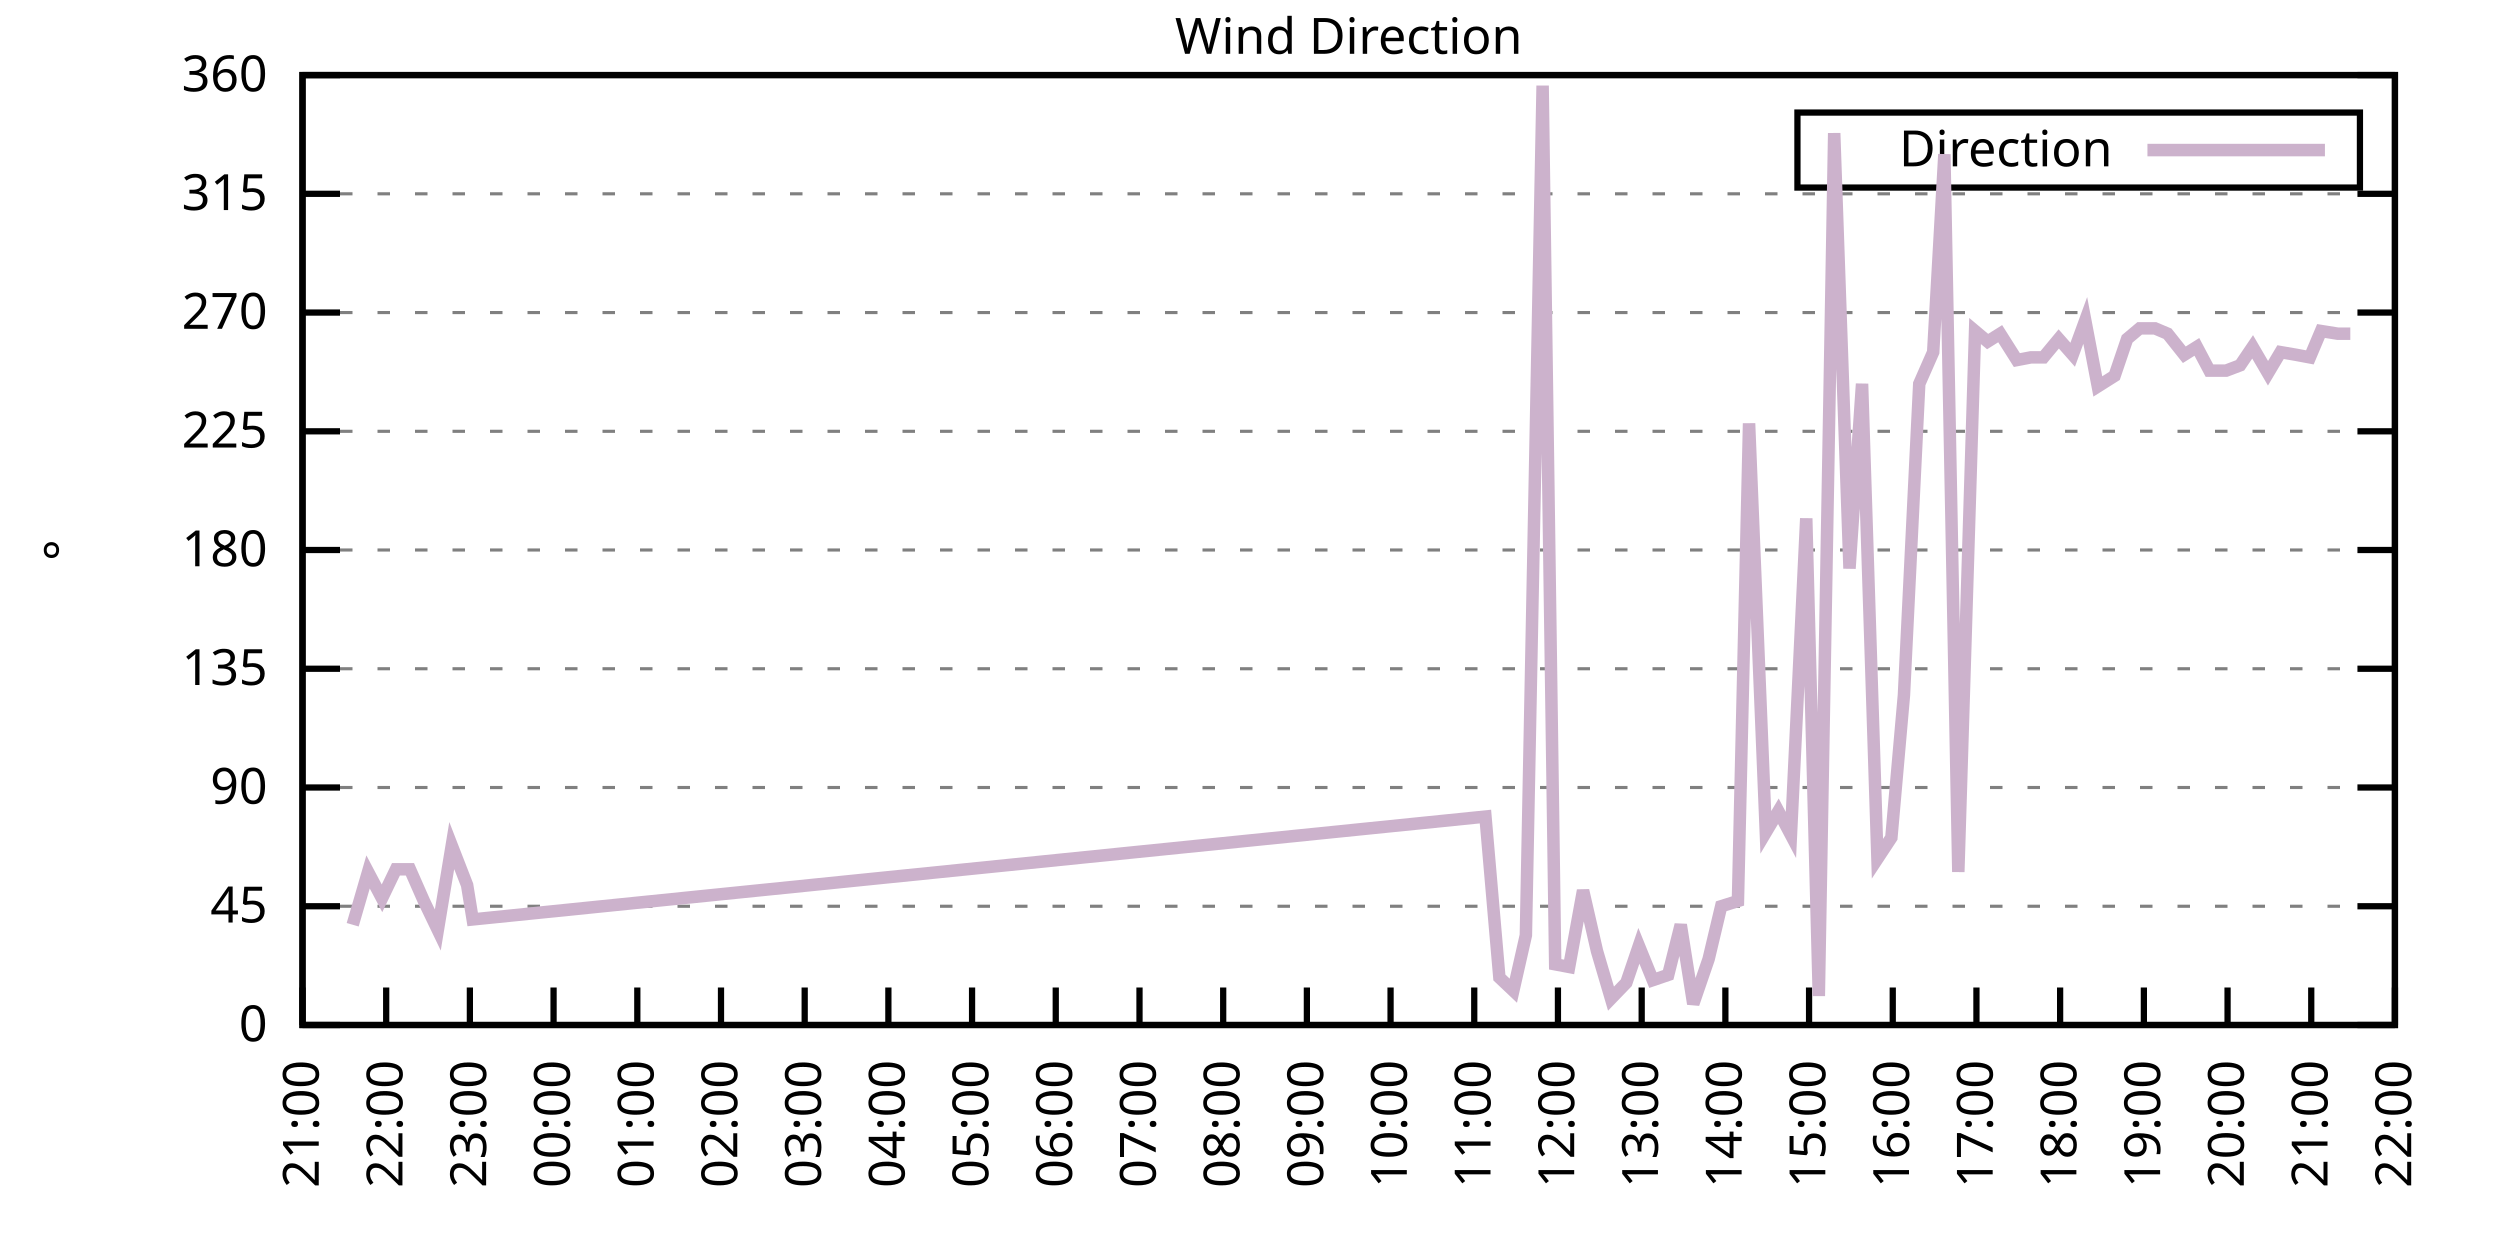
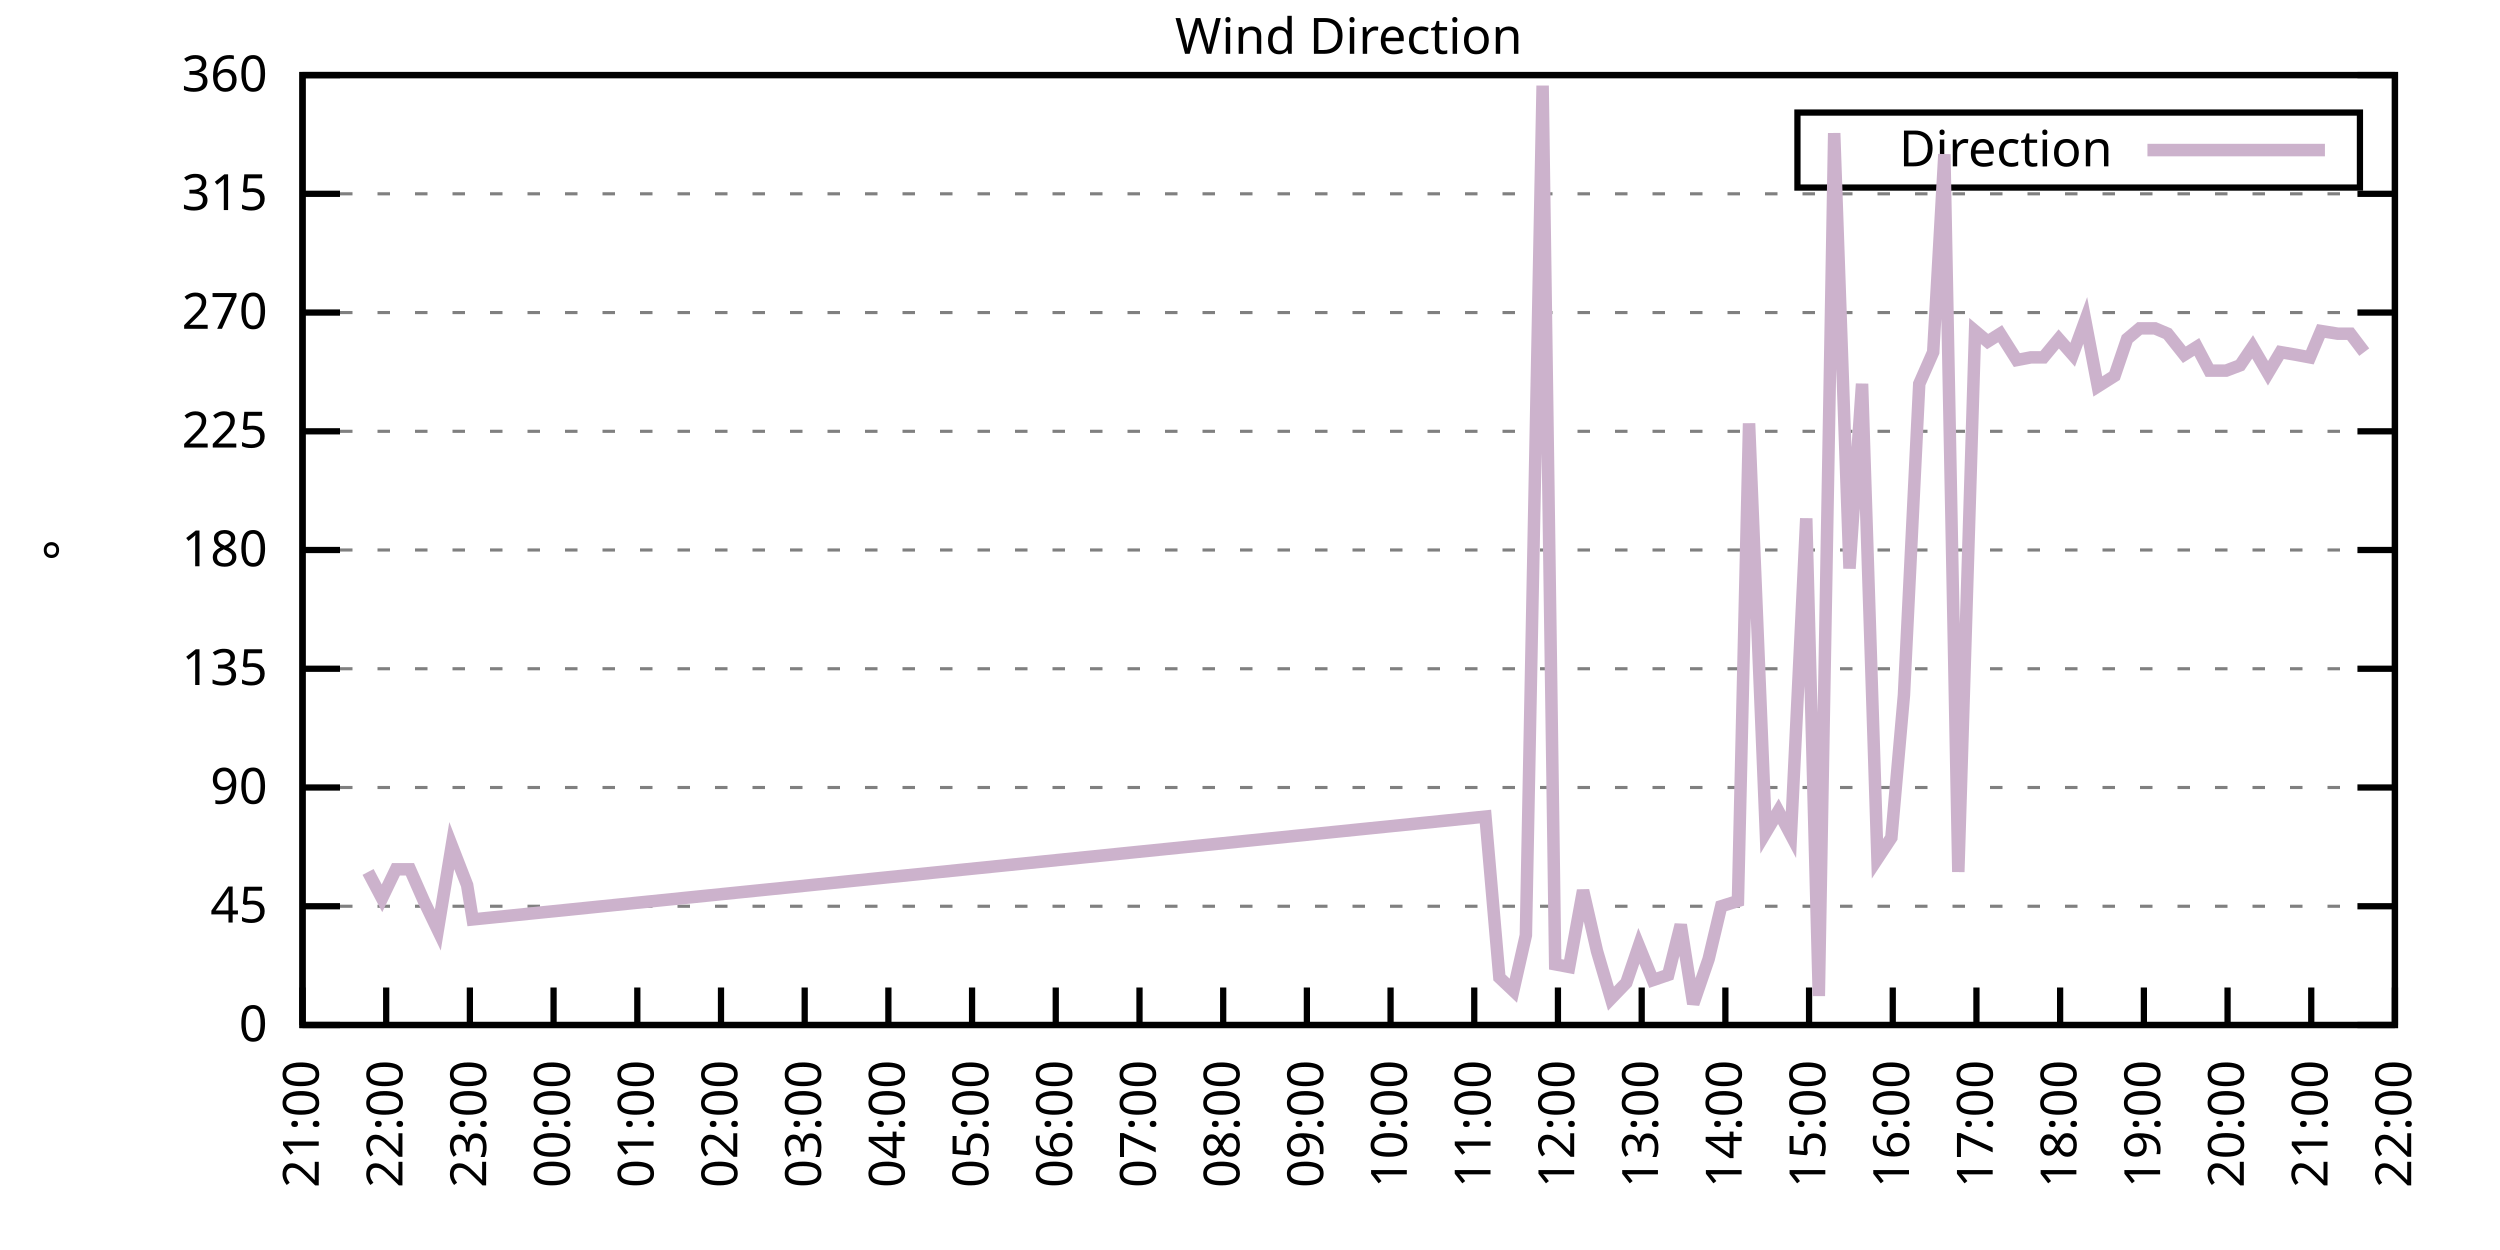
<svg xmlns="http://www.w3.org/2000/svg" xmlns:xlink="http://www.w3.org/1999/xlink" width="400" height="200" viewBox="0 0 400 200">
  <g id="gnuplot_canvas">
    <rect x="0" y="0" width="400" height="200" fill="none" />
    <defs>
      <circle id="gpDot" r="0.5" stroke-width="0.5" stroke="currentColor" />
      <path id="gpPt0" stroke-width="0.333" stroke="currentColor" d="M-1,0 h2 M0,-1 v2" />
      <path id="gpPt1" stroke-width="0.333" stroke="currentColor" d="M-1,-1 L1,1 M1,-1 L-1,1" />
      <path id="gpPt2" stroke-width="0.333" stroke="currentColor" d="M-1,0 L1,0 M0,-1 L0,1 M-1,-1 L1,1 M-1,1 L1,-1" />
      <rect id="gpPt3" stroke-width="0.333" stroke="currentColor" x="-1" y="-1" width="2" height="2" />
      <rect id="gpPt4" stroke-width="0.333" stroke="currentColor" fill="currentColor" x="-1" y="-1" width="2" height="2" />
      <circle id="gpPt5" stroke-width="0.333" stroke="currentColor" cx="0" cy="0" r="1" />
      <use xlink:href="#gpPt5" id="gpPt6" fill="currentColor" stroke="none" />
      <path id="gpPt7" stroke-width="0.333" stroke="currentColor" d="M0,-1.33 L-1.33,0.67 L1.33,0.67 z" />
      <use xlink:href="#gpPt7" id="gpPt8" fill="currentColor" stroke="none" />
      <use xlink:href="#gpPt7" id="gpPt9" stroke="currentColor" transform="rotate(180)" />
      <use xlink:href="#gpPt9" id="gpPt10" fill="currentColor" stroke="none" />
      <use xlink:href="#gpPt3" id="gpPt11" stroke="currentColor" transform="rotate(45)" />
      <use xlink:href="#gpPt11" id="gpPt12" fill="currentColor" stroke="none" />
      <path id="gpPt13" stroke-width="0.333" stroke="currentColor" d="M0,1.330 L1.265,0.411 L0.782,-1.067 L-0.782,-1.076 L-1.265,0.411 z" />
      <use xlink:href="#gpPt13" id="gpPt14" fill="currentColor" stroke="none" />
      <filter id="textbox" filterUnits="objectBoundingBox" x="0" y="0" height="1" width="1">
        <feFlood flood-color="white" flood-opacity="1" result="bgnd" />
        <feComposite in="SourceGraphic" in2="bgnd" operator="atop" />
      </filter>
      <filter id="greybox" filterUnits="objectBoundingBox" x="0" y="0" height="1" width="1">
        <feFlood flood-color="lightgrey" flood-opacity="1" result="grey" />
        <feComposite in="SourceGraphic" in2="grey" operator="atop" />
      </filter>
    </defs>
    <g fill="none" color="white" stroke="currentColor" stroke-width="1.00" stroke-linecap="butt" stroke-linejoin="miter">
</g>
    <g fill="none" color="black" stroke="currentColor" stroke-width="1.00" stroke-linecap="butt" stroke-linejoin="miter">
      <g stroke="none" shape-rendering="crispEdges">
        <polygon fill="rgb(255, 255, 255)" points="48.40,164.00 383.18,164.00 383.18,12.02 48.40,12.02 " />
      </g>
    </g>
    <g fill="none" color="black" stroke="currentColor" stroke-width="1.00" stroke-linecap="butt" stroke-linejoin="miter">
</g>
    <g fill="none" color="black" stroke="black" stroke-width="0.50" stroke-linecap="butt" stroke-linejoin="miter">
</g>
    <g fill="none" color="gray" stroke="currentColor" stroke-width="0.50" stroke-linecap="butt" stroke-linejoin="miter">
      <path stroke="gray" stroke-dasharray="2,4" class="gridline" d="M48.40,164.00 L383.19,164.00  " />
    </g>
    <g fill="none" color="gray" stroke="gray" stroke-width="1.00" stroke-linecap="butt" stroke-linejoin="miter">
</g>
    <g fill="none" color="black" stroke="currentColor" stroke-width="1.00" stroke-linecap="butt" stroke-linejoin="miter">
      <path stroke="black" d="M48.40,164.00 L54.40,164.00 M383.19,164.00 L377.19,164.00  " />
      <g transform="translate(42.80,166.60)" stroke="none" fill="black" font-family="Sans" font-size="8.00" text-anchor="end">
        <text>
          <tspan font-family="Sans"> 0</tspan>
        </text>
      </g>
    </g>
    <g fill="none" color="black" stroke="currentColor" stroke-width="1.00" stroke-linecap="butt" stroke-linejoin="miter">
</g>
    <g fill="none" color="black" stroke="black" stroke-width="0.50" stroke-linecap="butt" stroke-linejoin="miter">
</g>
    <g fill="none" color="gray" stroke="currentColor" stroke-width="0.50" stroke-linecap="butt" stroke-linejoin="miter">
      <path stroke="gray" stroke-dasharray="2,4" class="gridline" d="M48.40,145.00 L383.19,145.00  " />
    </g>
    <g fill="none" color="gray" stroke="gray" stroke-width="1.00" stroke-linecap="butt" stroke-linejoin="miter">
</g>
    <g fill="none" color="black" stroke="currentColor" stroke-width="1.00" stroke-linecap="butt" stroke-linejoin="miter">
      <path stroke="black" d="M48.40,145.00 L54.40,145.00 M383.19,145.00 L377.19,145.00  " />
      <g transform="translate(42.80,147.60)" stroke="none" fill="black" font-family="Sans" font-size="8.00" text-anchor="end">
        <text>
          <tspan font-family="Sans"> 45</tspan>
        </text>
      </g>
    </g>
    <g fill="none" color="black" stroke="currentColor" stroke-width="1.00" stroke-linecap="butt" stroke-linejoin="miter">
</g>
    <g fill="none" color="black" stroke="black" stroke-width="0.50" stroke-linecap="butt" stroke-linejoin="miter">
</g>
    <g fill="none" color="gray" stroke="currentColor" stroke-width="0.50" stroke-linecap="butt" stroke-linejoin="miter">
      <path stroke="gray" stroke-dasharray="2,4" class="gridline" d="M48.40,126.00 L383.19,126.00  " />
    </g>
    <g fill="none" color="gray" stroke="gray" stroke-width="1.00" stroke-linecap="butt" stroke-linejoin="miter">
</g>
    <g fill="none" color="black" stroke="currentColor" stroke-width="1.00" stroke-linecap="butt" stroke-linejoin="miter">
      <path stroke="black" d="M48.40,126.00 L54.40,126.00 M383.19,126.00 L377.19,126.00  " />
      <g transform="translate(42.80,128.60)" stroke="none" fill="black" font-family="Sans" font-size="8.00" text-anchor="end">
        <text>
          <tspan font-family="Sans"> 90</tspan>
        </text>
      </g>
    </g>
    <g fill="none" color="black" stroke="currentColor" stroke-width="1.00" stroke-linecap="butt" stroke-linejoin="miter">
</g>
    <g fill="none" color="black" stroke="black" stroke-width="0.50" stroke-linecap="butt" stroke-linejoin="miter">
</g>
    <g fill="none" color="gray" stroke="currentColor" stroke-width="0.50" stroke-linecap="butt" stroke-linejoin="miter">
      <path stroke="gray" stroke-dasharray="2,4" class="gridline" d="M48.40,107.00 L383.19,107.00  " />
    </g>
    <g fill="none" color="gray" stroke="gray" stroke-width="1.00" stroke-linecap="butt" stroke-linejoin="miter">
</g>
    <g fill="none" color="black" stroke="currentColor" stroke-width="1.00" stroke-linecap="butt" stroke-linejoin="miter">
      <path stroke="black" d="M48.40,107.00 L54.40,107.00 M383.19,107.00 L377.19,107.00  " />
      <g transform="translate(42.80,109.60)" stroke="none" fill="black" font-family="Sans" font-size="8.00" text-anchor="end">
        <text>
          <tspan font-family="Sans"> 135</tspan>
        </text>
      </g>
    </g>
    <g fill="none" color="black" stroke="currentColor" stroke-width="1.00" stroke-linecap="butt" stroke-linejoin="miter">
</g>
    <g fill="none" color="black" stroke="black" stroke-width="0.50" stroke-linecap="butt" stroke-linejoin="miter">
</g>
    <g fill="none" color="gray" stroke="currentColor" stroke-width="0.50" stroke-linecap="butt" stroke-linejoin="miter">
      <path stroke="gray" stroke-dasharray="2,4" class="gridline" d="M48.40,88.00 L383.19,88.00  " />
    </g>
    <g fill="none" color="gray" stroke="gray" stroke-width="1.00" stroke-linecap="butt" stroke-linejoin="miter">
</g>
    <g fill="none" color="black" stroke="currentColor" stroke-width="1.00" stroke-linecap="butt" stroke-linejoin="miter">
      <path stroke="black" d="M48.40,88.00 L54.40,88.00 M383.19,88.00 L377.19,88.00  " />
      <g transform="translate(42.80,90.60)" stroke="none" fill="black" font-family="Sans" font-size="8.00" text-anchor="end">
        <text>
          <tspan font-family="Sans"> 180</tspan>
        </text>
      </g>
    </g>
    <g fill="none" color="black" stroke="currentColor" stroke-width="1.00" stroke-linecap="butt" stroke-linejoin="miter">
</g>
    <g fill="none" color="black" stroke="black" stroke-width="0.50" stroke-linecap="butt" stroke-linejoin="miter">
</g>
    <g fill="none" color="gray" stroke="currentColor" stroke-width="0.50" stroke-linecap="butt" stroke-linejoin="miter">
      <path stroke="gray" stroke-dasharray="2,4" class="gridline" d="M48.40,69.01 L383.19,69.01  " />
    </g>
    <g fill="none" color="gray" stroke="gray" stroke-width="1.00" stroke-linecap="butt" stroke-linejoin="miter">
</g>
    <g fill="none" color="black" stroke="currentColor" stroke-width="1.00" stroke-linecap="butt" stroke-linejoin="miter">
      <path stroke="black" d="M48.40,69.01 L54.40,69.01 M383.19,69.01 L377.19,69.01  " />
      <g transform="translate(42.80,71.61)" stroke="none" fill="black" font-family="Sans" font-size="8.00" text-anchor="end">
        <text>
          <tspan font-family="Sans"> 225</tspan>
        </text>
      </g>
    </g>
    <g fill="none" color="black" stroke="currentColor" stroke-width="1.00" stroke-linecap="butt" stroke-linejoin="miter">
</g>
    <g fill="none" color="black" stroke="black" stroke-width="0.50" stroke-linecap="butt" stroke-linejoin="miter">
</g>
    <g fill="none" color="gray" stroke="currentColor" stroke-width="0.50" stroke-linecap="butt" stroke-linejoin="miter">
      <path stroke="gray" stroke-dasharray="2,4" class="gridline" d="M48.40,50.01 L383.19,50.01  " />
    </g>
    <g fill="none" color="gray" stroke="gray" stroke-width="1.00" stroke-linecap="butt" stroke-linejoin="miter">
</g>
    <g fill="none" color="black" stroke="currentColor" stroke-width="1.00" stroke-linecap="butt" stroke-linejoin="miter">
      <path stroke="black" d="M48.40,50.01 L54.40,50.01 M383.19,50.01 L377.19,50.01  " />
      <g transform="translate(42.80,52.61)" stroke="none" fill="black" font-family="Sans" font-size="8.00" text-anchor="end">
        <text>
          <tspan font-family="Sans"> 270</tspan>
        </text>
      </g>
    </g>
    <g fill="none" color="black" stroke="currentColor" stroke-width="1.00" stroke-linecap="butt" stroke-linejoin="miter">
</g>
    <g fill="none" color="black" stroke="black" stroke-width="0.50" stroke-linecap="butt" stroke-linejoin="miter">
</g>
    <g fill="none" color="gray" stroke="currentColor" stroke-width="0.50" stroke-linecap="butt" stroke-linejoin="miter">
      <path stroke="gray" stroke-dasharray="2,4" class="gridline" d="M48.40,31.01 L383.19,31.01  " />
    </g>
    <g fill="none" color="gray" stroke="gray" stroke-width="1.00" stroke-linecap="butt" stroke-linejoin="miter">
</g>
    <g fill="none" color="black" stroke="currentColor" stroke-width="1.00" stroke-linecap="butt" stroke-linejoin="miter">
      <path stroke="black" d="M48.40,31.01 L54.40,31.01 M383.19,31.01 L377.19,31.01  " />
      <g transform="translate(42.80,33.61)" stroke="none" fill="black" font-family="Sans" font-size="8.00" text-anchor="end">
        <text>
          <tspan font-family="Sans"> 315</tspan>
        </text>
      </g>
    </g>
    <g fill="none" color="black" stroke="currentColor" stroke-width="1.00" stroke-linecap="butt" stroke-linejoin="miter">
</g>
    <g fill="none" color="black" stroke="black" stroke-width="0.50" stroke-linecap="butt" stroke-linejoin="miter">
</g>
    <g fill="none" color="gray" stroke="currentColor" stroke-width="0.50" stroke-linecap="butt" stroke-linejoin="miter">
      <path stroke="gray" stroke-dasharray="2,4" class="gridline" d="M48.40,12.01 L383.19,12.01  " />
    </g>
    <g fill="none" color="gray" stroke="gray" stroke-width="1.00" stroke-linecap="butt" stroke-linejoin="miter">
</g>
    <g fill="none" color="black" stroke="currentColor" stroke-width="1.00" stroke-linecap="butt" stroke-linejoin="miter">
      <path stroke="black" d="M48.40,12.01 L54.40,12.01 M383.19,12.01 L377.19,12.01  " />
      <g transform="translate(42.80,14.61)" stroke="none" fill="black" font-family="Sans" font-size="8.00" text-anchor="end">
        <text>
          <tspan font-family="Sans"> 360</tspan>
        </text>
      </g>
    </g>
    <g fill="none" color="black" stroke="currentColor" stroke-width="1.00" stroke-linecap="butt" stroke-linejoin="miter">
      <path stroke="black" d="M48.40,164.00 L48.40,158.00  " />
      <g transform="translate(51.00,169.60) rotate(270.00)" stroke="none" fill="black" font-family="Sans" font-size="8.00" text-anchor="end">
        <text>
          <tspan font-family="Sans">21:00</tspan>
        </text>
      </g>
    </g>
    <g fill="none" color="black" stroke="currentColor" stroke-width="1.00" stroke-linecap="butt" stroke-linejoin="miter">
      <path stroke="black" d="M61.79,164.00 L61.79,158.00  " />
      <g transform="translate(64.39,169.60) rotate(270.00)" stroke="none" fill="black" font-family="Sans" font-size="8.00" text-anchor="end">
        <text>
          <tspan font-family="Sans">22:00</tspan>
        </text>
      </g>
    </g>
    <g fill="none" color="black" stroke="currentColor" stroke-width="1.00" stroke-linecap="butt" stroke-linejoin="miter">
      <path stroke="black" d="M75.18,164.00 L75.18,158.00  " />
      <g transform="translate(77.78,169.60) rotate(270.00)" stroke="none" fill="black" font-family="Sans" font-size="8.00" text-anchor="end">
        <text>
          <tspan font-family="Sans">23:00</tspan>
        </text>
      </g>
    </g>
    <g fill="none" color="black" stroke="currentColor" stroke-width="1.00" stroke-linecap="butt" stroke-linejoin="miter">
      <path stroke="black" d="M88.57,164.00 L88.57,158.00  " />
      <g transform="translate(91.17,169.60) rotate(270.00)" stroke="none" fill="black" font-family="Sans" font-size="8.00" text-anchor="end">
        <text>
          <tspan font-family="Sans">00:00</tspan>
        </text>
      </g>
    </g>
    <g fill="none" color="black" stroke="currentColor" stroke-width="1.00" stroke-linecap="butt" stroke-linejoin="miter">
      <path stroke="black" d="M101.97,164.00 L101.97,158.00  " />
      <g transform="translate(104.57,169.60) rotate(270.00)" stroke="none" fill="black" font-family="Sans" font-size="8.00" text-anchor="end">
        <text>
          <tspan font-family="Sans">01:00</tspan>
        </text>
      </g>
    </g>
    <g fill="none" color="black" stroke="currentColor" stroke-width="1.00" stroke-linecap="butt" stroke-linejoin="miter">
      <path stroke="black" d="M115.36,164.00 L115.36,158.00  " />
      <g transform="translate(117.96,169.60) rotate(270.00)" stroke="none" fill="black" font-family="Sans" font-size="8.00" text-anchor="end">
        <text>
          <tspan font-family="Sans">02:00</tspan>
        </text>
      </g>
    </g>
    <g fill="none" color="black" stroke="currentColor" stroke-width="1.00" stroke-linecap="butt" stroke-linejoin="miter">
      <path stroke="black" d="M128.75,164.00 L128.75,158.00  " />
      <g transform="translate(131.35,169.60) rotate(270.00)" stroke="none" fill="black" font-family="Sans" font-size="8.00" text-anchor="end">
        <text>
          <tspan font-family="Sans">03:00</tspan>
        </text>
      </g>
    </g>
    <g fill="none" color="black" stroke="currentColor" stroke-width="1.00" stroke-linecap="butt" stroke-linejoin="miter">
      <path stroke="black" d="M142.14,164.00 L142.14,158.00  " />
      <g transform="translate(144.74,169.60) rotate(270.00)" stroke="none" fill="black" font-family="Sans" font-size="8.00" text-anchor="end">
        <text>
          <tspan font-family="Sans">04:00</tspan>
        </text>
      </g>
    </g>
    <g fill="none" color="black" stroke="currentColor" stroke-width="1.00" stroke-linecap="butt" stroke-linejoin="miter">
      <path stroke="black" d="M155.53,164.00 L155.53,158.00  " />
      <g transform="translate(158.13,169.60) rotate(270.00)" stroke="none" fill="black" font-family="Sans" font-size="8.00" text-anchor="end">
        <text>
          <tspan font-family="Sans">05:00</tspan>
        </text>
      </g>
    </g>
    <g fill="none" color="black" stroke="currentColor" stroke-width="1.00" stroke-linecap="butt" stroke-linejoin="miter">
      <path stroke="black" d="M168.92,164.00 L168.92,158.00  " />
      <g transform="translate(171.52,169.60) rotate(270.00)" stroke="none" fill="black" font-family="Sans" font-size="8.00" text-anchor="end">
        <text>
          <tspan font-family="Sans">06:00</tspan>
        </text>
      </g>
    </g>
    <g fill="none" color="black" stroke="currentColor" stroke-width="1.00" stroke-linecap="butt" stroke-linejoin="miter">
      <path stroke="black" d="M182.32,164.00 L182.32,158.00  " />
      <g transform="translate(184.92,169.60) rotate(270.00)" stroke="none" fill="black" font-family="Sans" font-size="8.00" text-anchor="end">
        <text>
          <tspan font-family="Sans">07:00</tspan>
        </text>
      </g>
    </g>
    <g fill="none" color="black" stroke="currentColor" stroke-width="1.00" stroke-linecap="butt" stroke-linejoin="miter">
      <path stroke="black" d="M195.71,164.00 L195.71,158.00  " />
      <g transform="translate(198.31,169.60) rotate(270.00)" stroke="none" fill="black" font-family="Sans" font-size="8.00" text-anchor="end">
        <text>
          <tspan font-family="Sans">08:00</tspan>
        </text>
      </g>
    </g>
    <g fill="none" color="black" stroke="currentColor" stroke-width="1.00" stroke-linecap="butt" stroke-linejoin="miter">
      <path stroke="black" d="M209.10,164.00 L209.10,158.00  " />
      <g transform="translate(211.70,169.60) rotate(270.00)" stroke="none" fill="black" font-family="Sans" font-size="8.00" text-anchor="end">
        <text>
          <tspan font-family="Sans">09:00</tspan>
        </text>
      </g>
    </g>
    <g fill="none" color="black" stroke="currentColor" stroke-width="1.00" stroke-linecap="butt" stroke-linejoin="miter">
      <path stroke="black" d="M222.49,164.00 L222.49,158.00  " />
      <g transform="translate(225.09,169.60) rotate(270.00)" stroke="none" fill="black" font-family="Sans" font-size="8.00" text-anchor="end">
        <text>
          <tspan font-family="Sans">10:00</tspan>
        </text>
      </g>
    </g>
    <g fill="none" color="black" stroke="currentColor" stroke-width="1.00" stroke-linecap="butt" stroke-linejoin="miter">
      <path stroke="black" d="M235.88,164.00 L235.88,158.00  " />
      <g transform="translate(238.48,169.60) rotate(270.00)" stroke="none" fill="black" font-family="Sans" font-size="8.00" text-anchor="end">
        <text>
          <tspan font-family="Sans">11:00</tspan>
        </text>
      </g>
    </g>
    <g fill="none" color="black" stroke="currentColor" stroke-width="1.00" stroke-linecap="butt" stroke-linejoin="miter">
      <path stroke="black" d="M249.27,164.00 L249.27,158.00  " />
      <g transform="translate(251.87,169.60) rotate(270.00)" stroke="none" fill="black" font-family="Sans" font-size="8.00" text-anchor="end">
        <text>
          <tspan font-family="Sans">12:00</tspan>
        </text>
      </g>
    </g>
    <g fill="none" color="black" stroke="currentColor" stroke-width="1.00" stroke-linecap="butt" stroke-linejoin="miter">
      <path stroke="black" d="M262.67,164.00 L262.67,158.00  " />
      <g transform="translate(265.27,169.60) rotate(270.00)" stroke="none" fill="black" font-family="Sans" font-size="8.00" text-anchor="end">
        <text>
          <tspan font-family="Sans">13:00</tspan>
        </text>
      </g>
    </g>
    <g fill="none" color="black" stroke="currentColor" stroke-width="1.00" stroke-linecap="butt" stroke-linejoin="miter">
      <path stroke="black" d="M276.06,164.00 L276.06,158.00  " />
      <g transform="translate(278.66,169.60) rotate(270.00)" stroke="none" fill="black" font-family="Sans" font-size="8.00" text-anchor="end">
        <text>
          <tspan font-family="Sans">14:00</tspan>
        </text>
      </g>
    </g>
    <g fill="none" color="black" stroke="currentColor" stroke-width="1.00" stroke-linecap="butt" stroke-linejoin="miter">
      <path stroke="black" d="M289.45,164.00 L289.45,158.00  " />
      <g transform="translate(292.05,169.60) rotate(270.00)" stroke="none" fill="black" font-family="Sans" font-size="8.00" text-anchor="end">
        <text>
          <tspan font-family="Sans">15:00</tspan>
        </text>
      </g>
    </g>
    <g fill="none" color="black" stroke="currentColor" stroke-width="1.00" stroke-linecap="butt" stroke-linejoin="miter">
      <path stroke="black" d="M302.84,164.00 L302.84,158.00  " />
      <g transform="translate(305.44,169.60) rotate(270.00)" stroke="none" fill="black" font-family="Sans" font-size="8.00" text-anchor="end">
        <text>
          <tspan font-family="Sans">16:00</tspan>
        </text>
      </g>
    </g>
    <g fill="none" color="black" stroke="currentColor" stroke-width="1.00" stroke-linecap="butt" stroke-linejoin="miter">
      <path stroke="black" d="M316.23,164.00 L316.23,158.00  " />
      <g transform="translate(318.83,169.60) rotate(270.00)" stroke="none" fill="black" font-family="Sans" font-size="8.00" text-anchor="end">
        <text>
          <tspan font-family="Sans">17:00</tspan>
        </text>
      </g>
    </g>
    <g fill="none" color="black" stroke="currentColor" stroke-width="1.00" stroke-linecap="butt" stroke-linejoin="miter">
      <path stroke="black" d="M329.62,164.00 L329.62,158.00  " />
      <g transform="translate(332.22,169.60) rotate(270.00)" stroke="none" fill="black" font-family="Sans" font-size="8.00" text-anchor="end">
        <text>
          <tspan font-family="Sans">18:00</tspan>
        </text>
      </g>
    </g>
    <g fill="none" color="black" stroke="currentColor" stroke-width="1.00" stroke-linecap="butt" stroke-linejoin="miter">
      <path stroke="black" d="M343.02,164.00 L343.02,158.00  " />
      <g transform="translate(345.62,169.60) rotate(270.00)" stroke="none" fill="black" font-family="Sans" font-size="8.00" text-anchor="end">
        <text>
          <tspan font-family="Sans">19:00</tspan>
        </text>
      </g>
    </g>
    <g fill="none" color="black" stroke="currentColor" stroke-width="1.00" stroke-linecap="butt" stroke-linejoin="miter">
      <path stroke="black" d="M356.41,164.00 L356.41,158.00  " />
      <g transform="translate(359.01,169.60) rotate(270.00)" stroke="none" fill="black" font-family="Sans" font-size="8.00" text-anchor="end">
        <text>
          <tspan font-family="Sans">20:00</tspan>
        </text>
      </g>
    </g>
    <g fill="none" color="black" stroke="currentColor" stroke-width="1.00" stroke-linecap="butt" stroke-linejoin="miter">
      <path stroke="black" d="M369.80,164.00 L369.80,158.00  " />
      <g transform="translate(372.40,169.60) rotate(270.00)" stroke="none" fill="black" font-family="Sans" font-size="8.00" text-anchor="end">
        <text>
          <tspan font-family="Sans">21:00</tspan>
        </text>
      </g>
    </g>
    <g fill="none" color="black" stroke="currentColor" stroke-width="1.00" stroke-linecap="butt" stroke-linejoin="miter">
      <path stroke="black" d="M383.19,164.00 L383.19,158.00  " />
      <g transform="translate(385.79,169.60) rotate(270.00)" stroke="none" fill="black" font-family="Sans" font-size="8.00" text-anchor="end">
        <text>
          <tspan font-family="Sans">22:00</tspan>
        </text>
      </g>
    </g>
    <g fill="none" color="black" stroke="currentColor" stroke-width="1.00" stroke-linecap="butt" stroke-linejoin="miter">
</g>
    <g fill="none" color="black" stroke="currentColor" stroke-width="1.00" stroke-linecap="butt" stroke-linejoin="miter">
      <path stroke="black" d="M48.40,12.01 L48.40,164.00 L383.19,164.00 L383.19,12.01 L48.40,12.01 Z  " />
    </g>
    <g fill="none" color="black" stroke="currentColor" stroke-width="1.00" stroke-linecap="butt" stroke-linejoin="miter">
</g>
    <g fill="none" color="black" stroke="currentColor" stroke-width="1.00" stroke-linecap="butt" stroke-linejoin="miter">
      <path stroke="black" d="M287.59,30.01 L287.59,18.01 L377.59,18.01 L377.59,30.01 L287.59,30.01 Z  " />
    </g>
    <g id="Wind_direction_plot_1">
      <g fill="none" color="white" stroke="black" stroke-width="2.00" stroke-linecap="butt" stroke-linejoin="miter">
</g>
      <g fill="none" color="black" stroke="currentColor" stroke-width="2.00" stroke-linecap="butt" stroke-linejoin="miter">
        <g transform="translate(337.99,26.61)" stroke="none" fill="black" font-family="Sans" font-size="8.00" text-anchor="end">
          <text>
            <tspan font-family="Sans">Direction</tspan>
          </text>
        </g>
      </g>
      <g fill="none" color="black" stroke="currentColor" stroke-width="2.00" stroke-linecap="butt" stroke-linejoin="miter">
-         <path stroke="rgb(204, 178, 204)" d="M343.59,24.01 L371.99,24.01 M56.43,147.96 L58.89,139.51 L61.12,143.73 L63.35,139.09 L65.59,139.09 L67.82,144.16   L70.05,148.80 L72.28,135.29 L74.74,141.62 L75.63,147.11 L237.67,130.65 L239.90,156.40 L242.13,158.51 L244.14,149.65   L246.82,13.70 L248.83,154.29 L251.06,154.71 L253.29,142.47 L255.52,152.18 L257.76,159.78 L260.21,157.24 L262.22,151.33   L264.45,156.82 L266.91,155.98 L268.92,147.96 L270.92,160.62 L273.38,153.45 L275.39,145.00 L278.07,144.16 L279.85,67.74   L282.53,133.18 L284.54,129.80 L286.55,133.60 L289.00,82.94 L291.01,159.36 L293.47,21.30 L295.92,90.96 L297.93,61.41   L300.39,137.40 L302.62,134.02 L304.63,111.23 L307.08,61.41 L309.31,56.34 L311.10,24.68 L313.33,139.51 L316.01,52.96   L318.02,54.65 L320.03,53.39 L322.70,57.61 L324.94,57.18 L326.95,57.18 L329.40,54.23 L331.63,56.76 L333.64,51.27   L335.65,61.83 L338.33,60.14 L340.34,54.23 L342.35,52.54 L344.80,52.54 L346.81,53.39 L349.49,56.76 L351.50,55.50   L353.51,59.30 L356.18,59.30 L358.42,58.45 L360.42,55.50 L362.88,59.72 L364.89,56.34 L367.34,56.76 L369.58,57.18   L371.36,52.96 L374.04,53.39 L376.05,53.39  " />
+         <path stroke="rgb(204, 178, 204)" d="M343.59,24.01 L371.99,24.01 M58.89,139.51 L61.12,143.73 L63.35,139.09 L65.59,139.09 L67.82,144.16 L70.05,148.80   L72.28,135.29 L74.74,141.62 L75.63,147.11 L237.67,130.65 L239.90,156.40 L242.13,158.51 L244.14,149.65 L246.82,13.70   L248.83,154.29 L251.06,154.71 L253.29,142.47 L255.52,152.18 L257.76,159.78 L260.21,157.24 L262.22,151.33 L264.45,156.82   L266.91,155.98 L268.92,147.96 L270.92,160.62 L273.38,153.45 L275.39,145.00 L278.07,144.16 L279.85,67.74 L282.53,133.18   L284.54,129.80 L286.55,133.60 L289.00,82.94 L291.01,159.36 L293.47,21.30 L295.92,90.96 L297.93,61.41 L300.39,137.40   L302.62,134.02 L304.63,111.23 L307.08,61.41 L309.31,56.34 L311.10,24.68 L313.33,139.51 L316.01,52.96 L318.02,54.65   L320.03,53.39 L322.70,57.61 L324.94,57.18 L326.95,57.18 L329.40,54.23 L331.63,56.76 L333.64,51.27 L335.65,61.83   L338.33,60.14 L340.34,54.23 L342.35,52.54 L344.80,52.54 L346.81,53.39 L349.49,56.76 L351.50,55.50 L353.51,59.30   L356.18,59.30 L358.42,58.45 L360.42,55.50 L362.88,59.72 L364.89,56.34 L367.34,56.76 L369.58,57.18 L371.36,52.96   L374.04,53.39 L376.05,53.39 L378.28,56.34  " />
      </g>
    </g>
    <g fill="none" color="black" stroke="currentColor" stroke-width="2.00" stroke-linecap="butt" stroke-linejoin="miter">
</g>
    <g fill="none" color="black" stroke="black" stroke-width="1.00" stroke-linecap="butt" stroke-linejoin="miter">
</g>
    <g fill="none" color="black" stroke="currentColor" stroke-width="1.00" stroke-linecap="butt" stroke-linejoin="miter">
      <path stroke="black" d="M48.40,12.01 L48.40,164.00 L383.19,164.00 L383.19,12.01 L48.40,12.01 Z  " />
      <g transform="translate(12.80,88.01) rotate(270.00)" stroke="none" fill="black" font-family="Sans" font-size="8.00" text-anchor="middle">
        <text>
          <tspan font-family="Sans">°</tspan>
        </text>
      </g>
    </g>
    <g fill="none" color="black" stroke="currentColor" stroke-width="1.00" stroke-linecap="butt" stroke-linejoin="miter">
</g>
    <g fill="none" color="black" stroke="currentColor" stroke-width="1.00" stroke-linecap="butt" stroke-linejoin="miter">
      <g transform="translate(215.79,8.61)" stroke="none" fill="black" font-family="Sans" font-size="8.00" text-anchor="middle">
        <text>
          <tspan font-family="Sans">Wind Direction</tspan>
        </text>
      </g>
    </g>
    <g fill="none" color="black" stroke="currentColor" stroke-width="1.00" stroke-linecap="butt" stroke-linejoin="miter">
</g>
  </g>
</svg>
